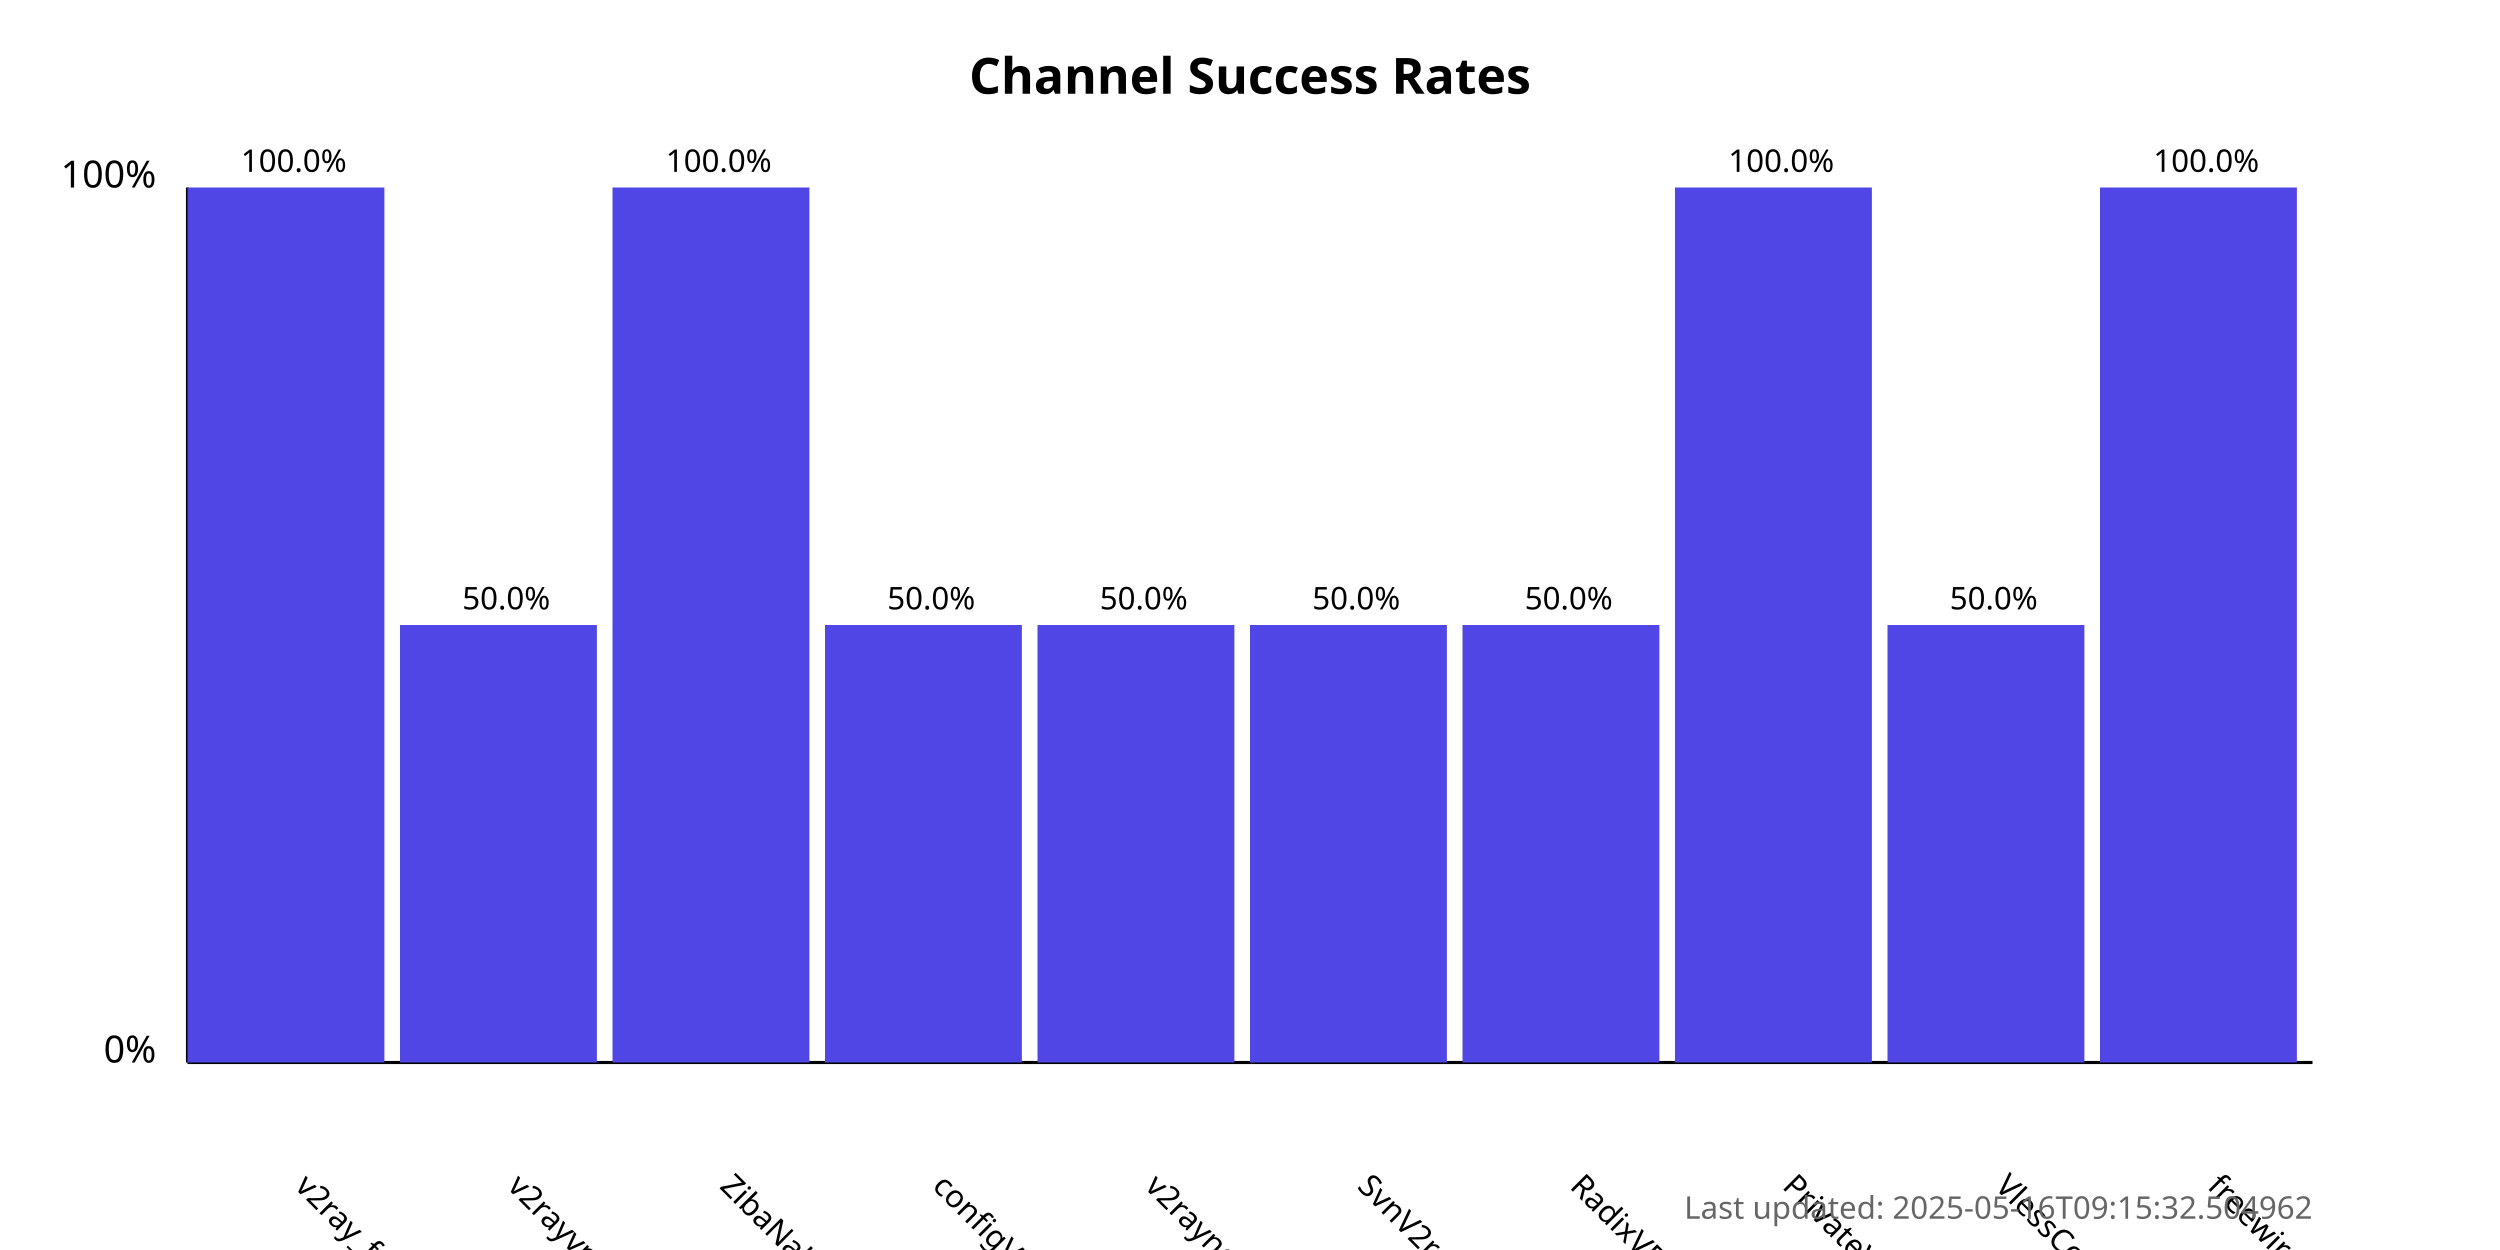
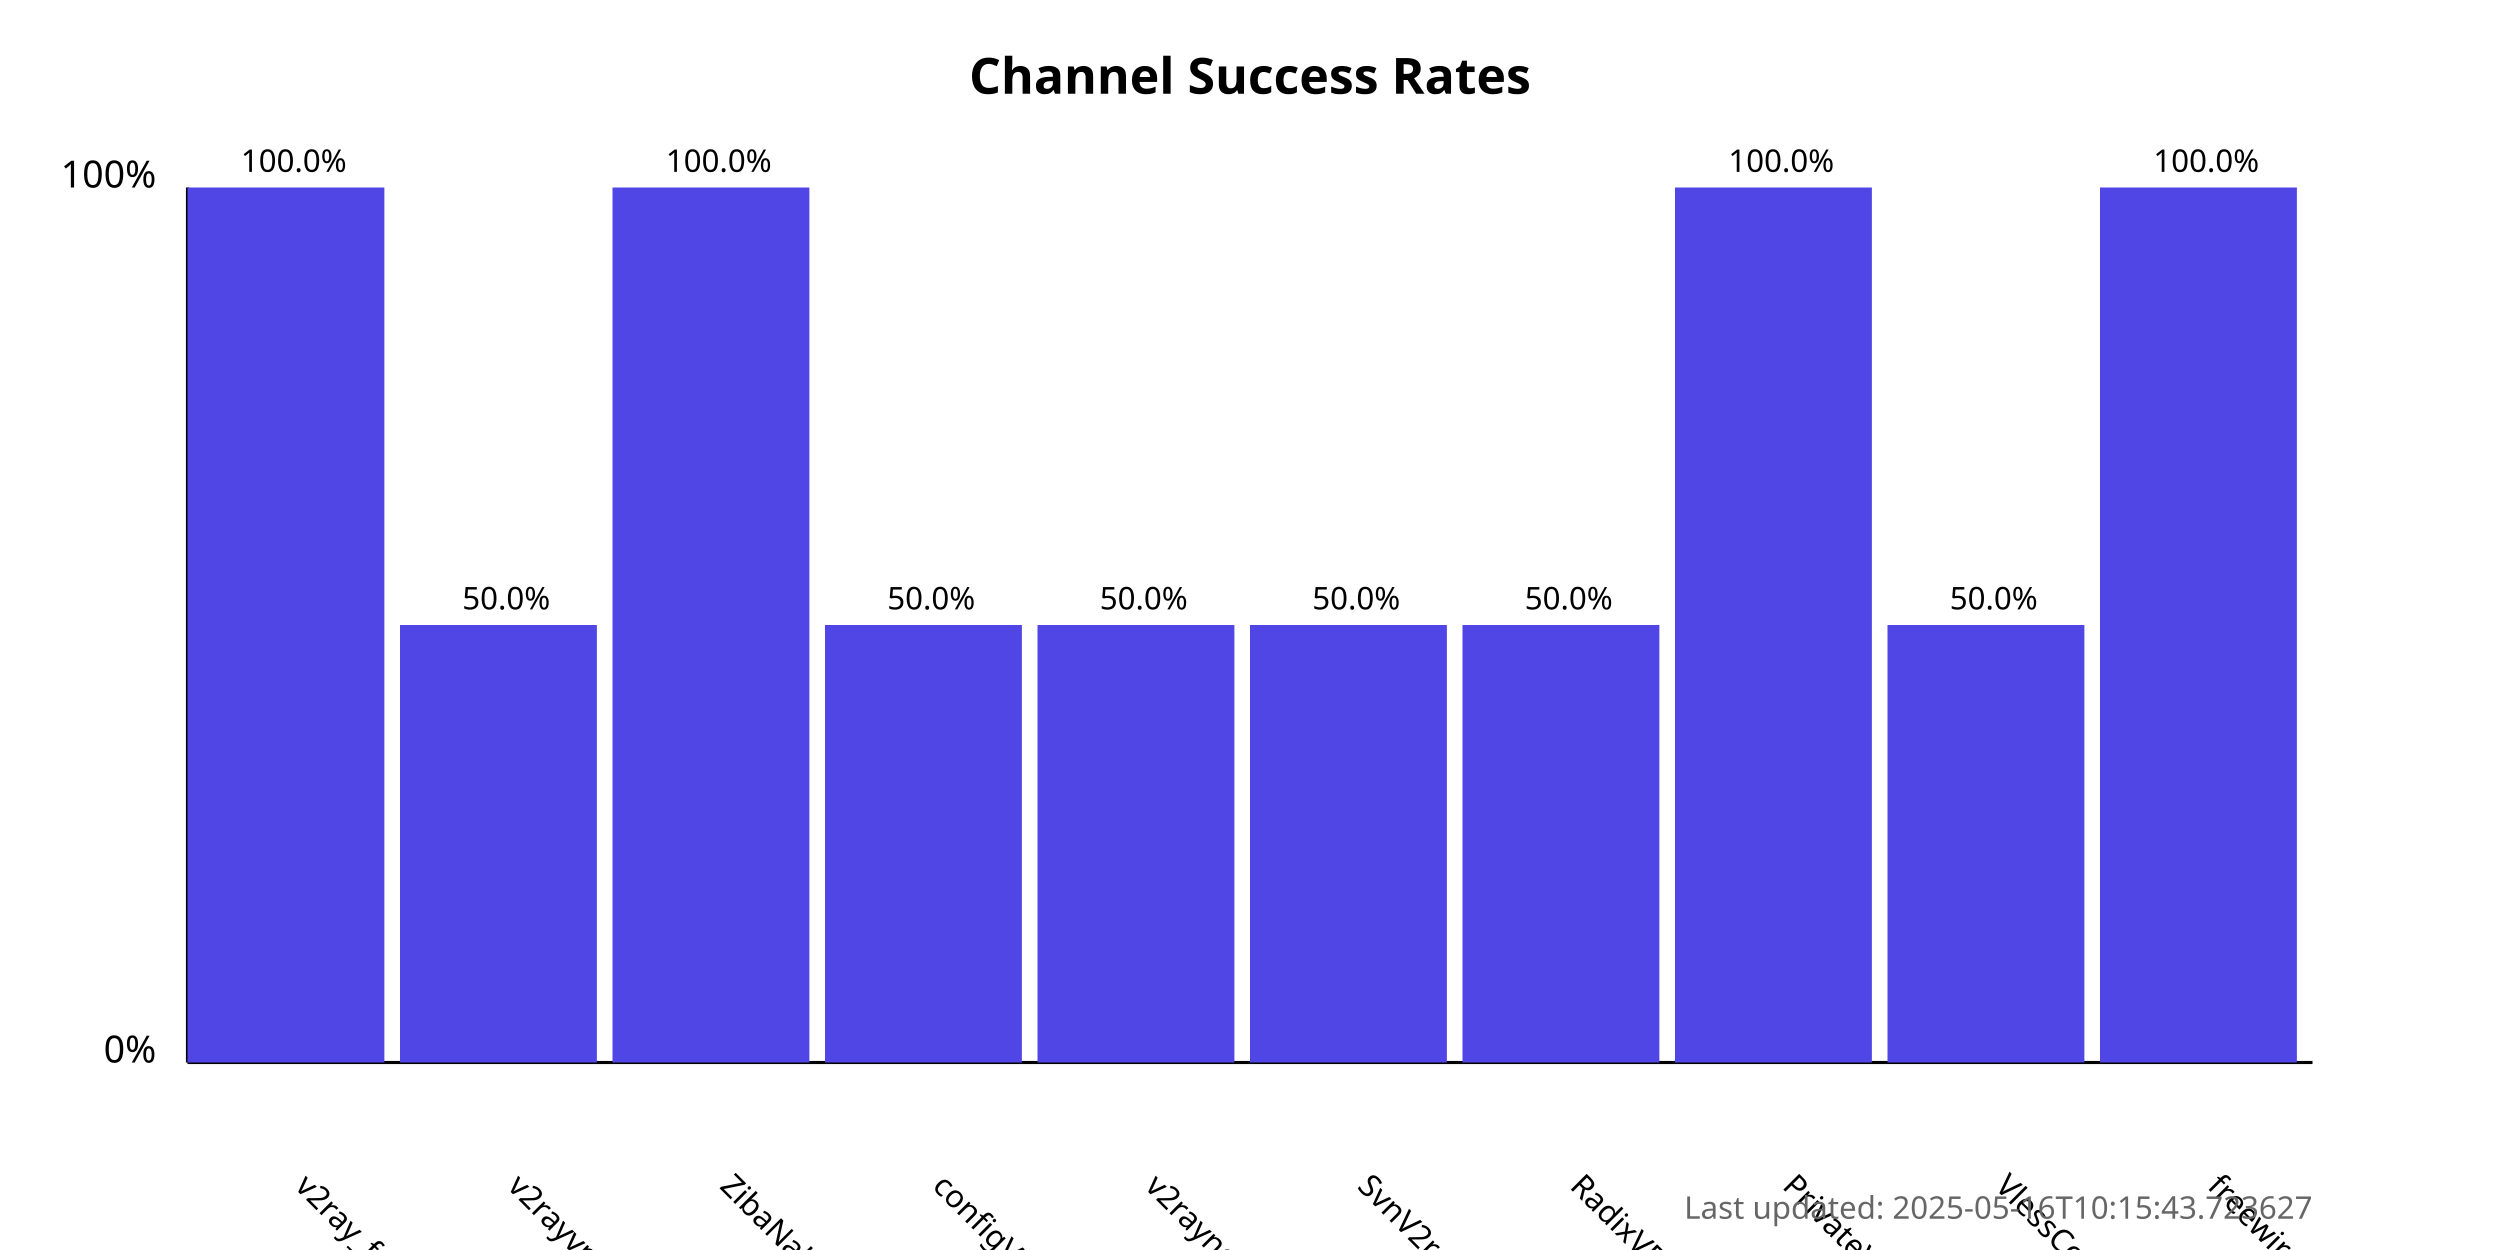
<svg xmlns="http://www.w3.org/2000/svg" width="800" height="400">
  <style>
            .chart-title { font: bold 16px sans-serif; }
            .axis-label { font: 12px sans-serif; }
            .tick-label { font: 10px sans-serif; }
            .bar { fill: #4f46e5; }
            .bar:hover { fill: #6366f1; }
            .timestamp { font: 10px sans-serif; fill: #666; }
        </style>
  <text x="400.0" y="30" text-anchor="middle" class="chart-title">
            Channel Success Rates
        </text>
  <line x1="60" y1="340" x2="60" y2="60" stroke="black" stroke-width="1" />
  <line x1="60" y1="340" x2="740" y2="340" stroke="black" stroke-width="1" />
  <text x="50" y="340" text-anchor="end" class="axis-label">0%</text>
  <text x="50" y="60" text-anchor="end" class="axis-label">100%</text>
  <g>
    <rect x="60" y="60.0" width="63.0" height="280.0" class="bar" />
    <text x="94.0" y="380" transform="rotate(45, 94.0, 380)" text-anchor="start" class="tick-label">
                v2ray_free_conf
            </text>
    <text x="94.0" y="55.0" text-anchor="middle" class="tick-label">
                100.0%
            </text>
  </g>
  <g>
    <rect x="128.0" y="200.0" width="63.0" height="140.0" class="bar" />
    <text x="162.0" y="380" transform="rotate(45, 162.0, 380)" text-anchor="start" class="tick-label">
                v2rayvpno
            </text>
    <text x="162.0" y="195.0" text-anchor="middle" class="tick-label">
                50.0%
            </text>
  </g>
  <g>
    <rect x="196.0" y="60.0" width="63.0" height="280.0" class="bar" />
    <text x="230.0" y="380" transform="rotate(45, 230.0, 380)" text-anchor="start" class="tick-label">
                ZibaNabz
            </text>
    <text x="230.0" y="55.0" text-anchor="middle" class="tick-label">
                100.0%
            </text>
  </g>
  <g>
    <rect x="264.0" y="200.0" width="63.0" height="140.0" class="bar" />
    <text x="298.0" y="380" transform="rotate(45, 298.0, 380)" text-anchor="start" class="tick-label">
                configV2rayForFree
            </text>
    <text x="298.0" y="195.0" text-anchor="middle" class="tick-label">
                50.0%
            </text>
  </g>
  <g>
    <rect x="332.0" y="200.0" width="63.0" height="140.0" class="bar" />
    <text x="366.0" y="380" transform="rotate(45, 366.0, 380)" text-anchor="start" class="tick-label">
                v2rayngvpn
            </text>
    <text x="366.0" y="195.0" text-anchor="middle" class="tick-label">
                50.0%
            </text>
  </g>
  <g>
    <rect x="400.0" y="200.0" width="63.0" height="140.0" class="bar" />
    <text x="434.0" y="380" transform="rotate(45, 434.0, 380)" text-anchor="start" class="tick-label">
                SvnV2ray
            </text>
    <text x="434.0" y="195.0" text-anchor="middle" class="tick-label">
                50.0%
            </text>
  </g>
  <g>
    <rect x="468.0" y="200.0" width="63.0" height="140.0" class="bar" />
    <text x="502.0" y="380" transform="rotate(45, 502.0, 380)" text-anchor="start" class="tick-label">
                RadixVPN
            </text>
    <text x="502.0" y="195.0" text-anchor="middle" class="tick-label">
                50.0%
            </text>
  </g>
  <g>
    <rect x="536.0" y="60.0" width="63.0" height="280.0" class="bar" />
    <text x="570.0" y="380" transform="rotate(45, 570.0, 380)" text-anchor="start" class="tick-label">
                PrivateVPNs
            </text>
    <text x="570.0" y="55.0" text-anchor="middle" class="tick-label">
                100.0%
            </text>
  </g>
  <g>
    <rect x="604.0" y="200.0" width="63.0" height="140.0" class="bar" />
    <text x="638.0" y="380" transform="rotate(45, 638.0, 380)" text-anchor="start" class="tick-label">
                VlessConfig
            </text>
    <text x="638.0" y="195.0" text-anchor="middle" class="tick-label">
                50.0%
            </text>
  </g>
  <g>
    <rect x="672.0" y="60.0" width="63.0" height="280.0" class="bar" />
    <text x="706.0" y="380" transform="rotate(45, 706.0, 380)" text-anchor="start" class="tick-label">
                freewireguard
            </text>
    <text x="706.0" y="55.0" text-anchor="middle" class="tick-label">
                100.0%
            </text>
  </g>
  <text x="740" y="390" text-anchor="end" class="timestamp">
-             Last updated: 2025-05-16T09:15:32.504962
+             Last updated: 2025-05-16T10:15:43.723627
        </text>
</svg>
